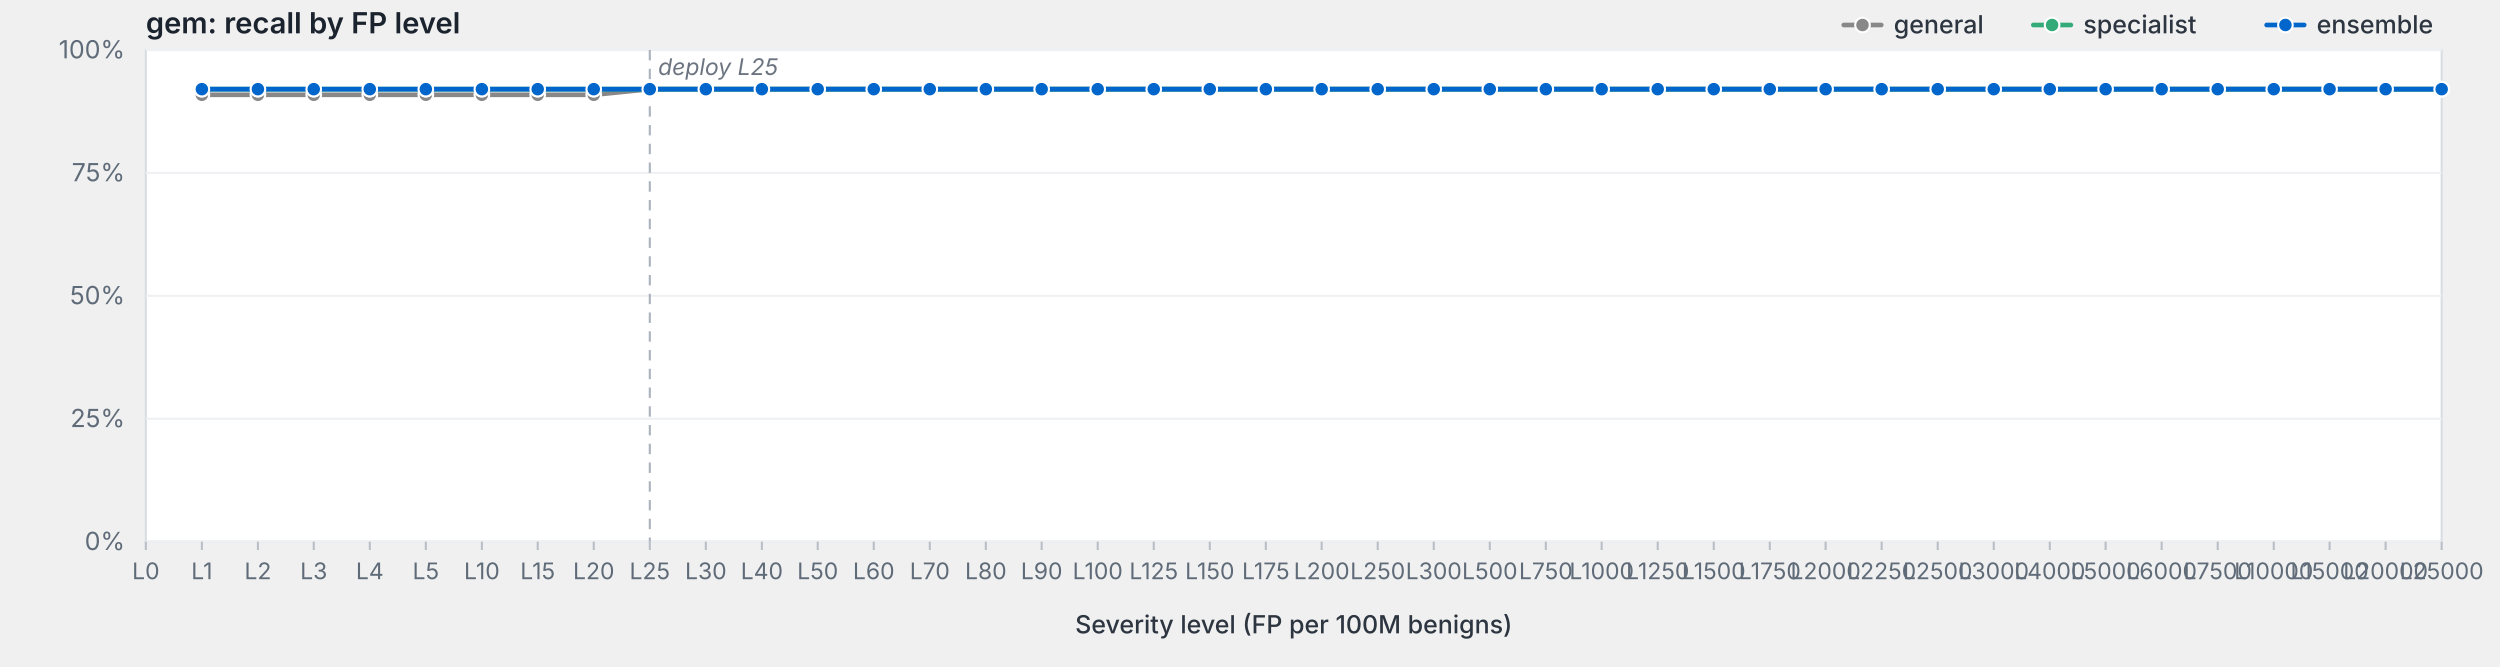
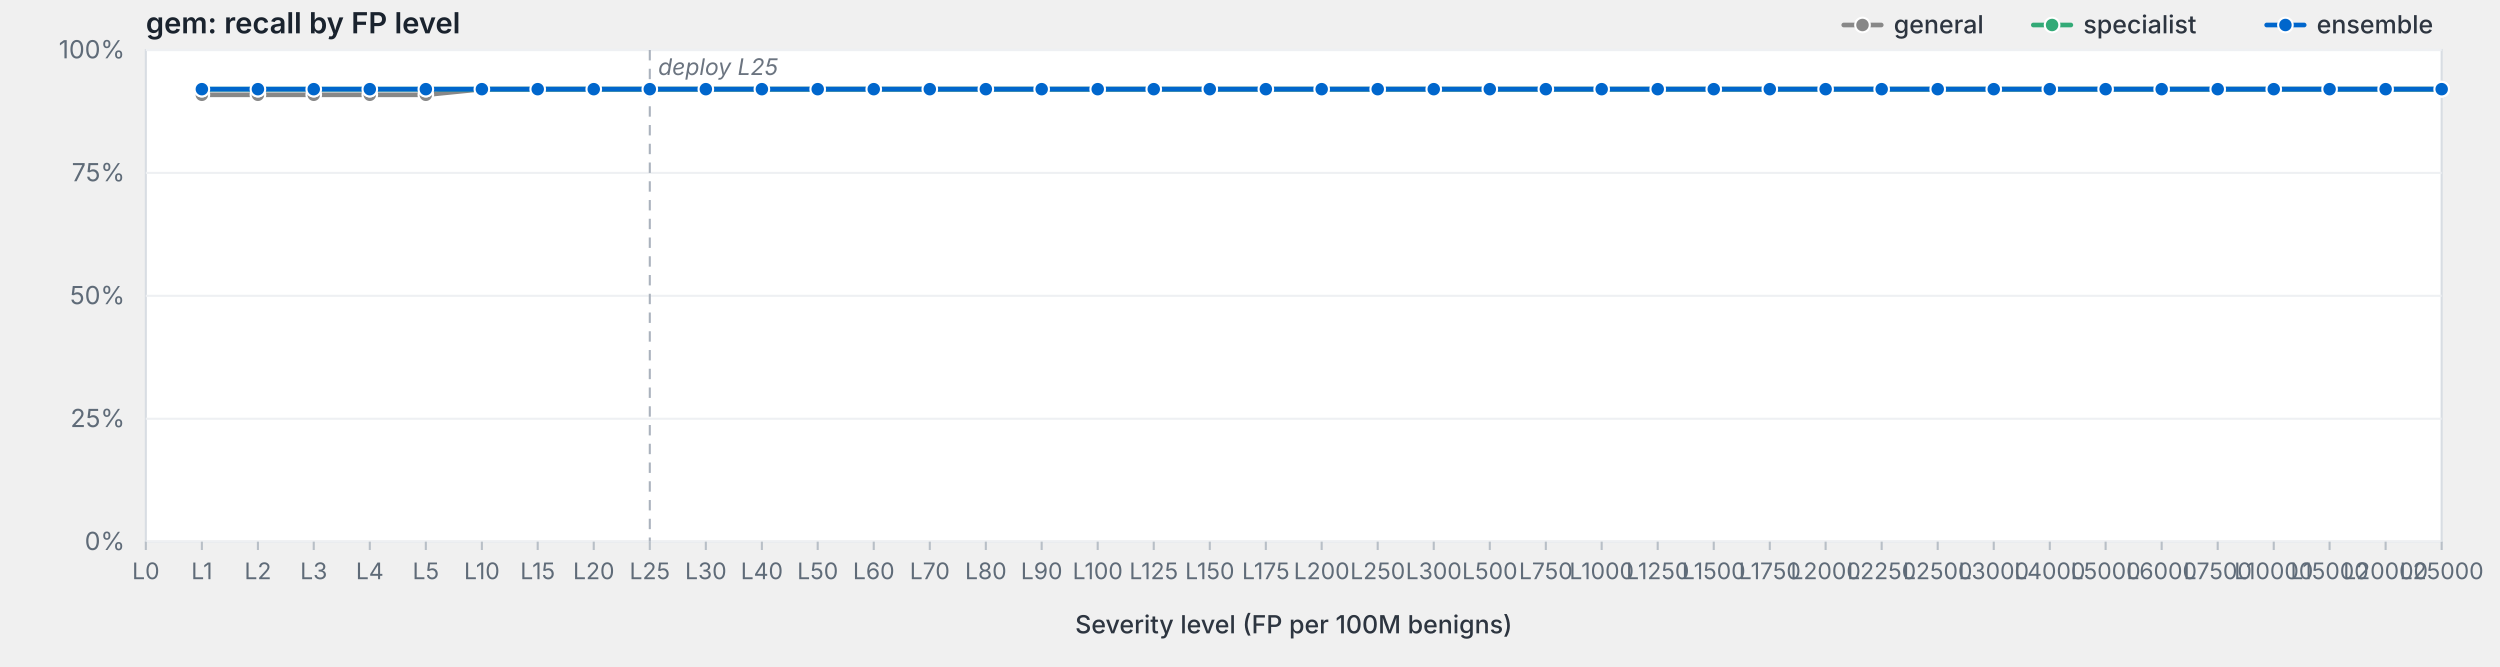
<svg xmlns="http://www.w3.org/2000/svg" viewBox="0 0 1200 320" width="1200" height="320" preserveAspectRatio="xMidYMid meet" role="img" aria-label="gem: recall by FP level">
  <style>svg { background: #fdfdfd; }.frame { fill: #fff; stroke: #d8dde3; stroke-width: 1; }.grid { stroke: #eef0f3; stroke-width: 1; }.tick { stroke: #b8bfc7; stroke-width: 1; }.axis-label { fill: #5f6b78; font-family: -apple-system, BlinkMacSystemFont, "Segoe UI", system-ui, sans-serif; font-size: 12px; }.x-label { fill: #5f6b78; font-family: -apple-system, BlinkMacSystemFont, "Segoe UI", system-ui, sans-serif; font-size: 11px; }.axis-title { fill: #2d3540; font-family: -apple-system, BlinkMacSystemFont, "Segoe UI", system-ui, sans-serif; font-size: 12px; font-weight: 500; }.title { fill: #1a232e; font-family: -apple-system, BlinkMacSystemFont, "Segoe UI", system-ui, sans-serif; font-size: 14px; font-weight: 600; }.deploy-marker { stroke: #aab2bd; stroke-width: 1; stroke-dasharray: 5,4; }.deploy-label { fill: #6b7480; font-family: -apple-system, BlinkMacSystemFont, "Segoe UI", system-ui, sans-serif; font-size: 11px; font-style: italic; }.curve { fill: none; stroke-width: 2.25; stroke-linejoin: round; stroke-linecap: round; }.marker { stroke: #fff; stroke-width: 1; }.legend-text { fill: #2d3540; font-family: -apple-system, BlinkMacSystemFont, "Segoe UI", system-ui, sans-serif; font-size: 12px; font-weight: 500; }</style>
  <text class="title" x="70" y="16">gem: recall by FP level</text>
  <rect class="frame" x="70" y="24" width="1102" height="236" />
  <line class="grid" x1="70" y1="260.0" x2="1172" y2="260.0" />
  <text class="axis-label" x="60" y="264.0" text-anchor="end">0%</text>
  <line class="grid" x1="70" y1="201.0" x2="1172" y2="201.0" />
  <text class="axis-label" x="60" y="205.0" text-anchor="end">25%</text>
  <line class="grid" x1="70" y1="142.0" x2="1172" y2="142.0" />
  <text class="axis-label" x="60" y="146.0" text-anchor="end">50%</text>
  <line class="grid" x1="70" y1="83.0" x2="1172" y2="83.0" />
  <text class="axis-label" x="60" y="87.0" text-anchor="end">75%</text>
  <line class="grid" x1="70" y1="24.0" x2="1172" y2="24.0" />
  <text class="axis-label" x="60" y="28.0" text-anchor="end">100%</text>
  <line class="deploy-marker" x1="311.9" y1="24" x2="311.9" y2="260" />
  <text class="deploy-label" x="315.9" y="36" text-anchor="start">deploy L25</text>
  <line class="tick" x1="70.0" y1="260" x2="70.0" y2="264" />
  <text class="x-label" x="70.0" y="278" text-anchor="middle">L0</text>
  <line class="tick" x1="96.9" y1="260" x2="96.9" y2="264" />
  <text class="x-label" x="96.9" y="278" text-anchor="middle">L1</text>
  <line class="tick" x1="123.8" y1="260" x2="123.8" y2="264" />
  <text class="x-label" x="123.8" y="278" text-anchor="middle">L2</text>
  <line class="tick" x1="150.6" y1="260" x2="150.6" y2="264" />
  <text class="x-label" x="150.6" y="278" text-anchor="middle">L3</text>
  <line class="tick" x1="177.5" y1="260" x2="177.5" y2="264" />
  <text class="x-label" x="177.5" y="278" text-anchor="middle">L4</text>
  <line class="tick" x1="204.4" y1="260" x2="204.4" y2="264" />
  <text class="x-label" x="204.4" y="278" text-anchor="middle">L5</text>
  <line class="tick" x1="231.3" y1="260" x2="231.3" y2="264" />
  <text class="x-label" x="231.3" y="278" text-anchor="middle">L10</text>
  <line class="tick" x1="258.1" y1="260" x2="258.1" y2="264" />
  <text class="x-label" x="258.1" y="278" text-anchor="middle">L15</text>
  <line class="tick" x1="285.0" y1="260" x2="285.0" y2="264" />
  <text class="x-label" x="285.0" y="278" text-anchor="middle">L20</text>
  <line class="tick" x1="311.9" y1="260" x2="311.9" y2="264" />
  <text class="x-label" x="311.9" y="278" text-anchor="middle">L25</text>
  <line class="tick" x1="338.8" y1="260" x2="338.8" y2="264" />
  <text class="x-label" x="338.8" y="278" text-anchor="middle">L30</text>
  <line class="tick" x1="365.7" y1="260" x2="365.7" y2="264" />
  <text class="x-label" x="365.7" y="278" text-anchor="middle">L40</text>
  <line class="tick" x1="392.5" y1="260" x2="392.5" y2="264" />
  <text class="x-label" x="392.5" y="278" text-anchor="middle">L50</text>
  <line class="tick" x1="419.4" y1="260" x2="419.4" y2="264" />
  <text class="x-label" x="419.4" y="278" text-anchor="middle">L60</text>
  <line class="tick" x1="446.3" y1="260" x2="446.3" y2="264" />
  <text class="x-label" x="446.3" y="278" text-anchor="middle">L70</text>
  <line class="tick" x1="473.2" y1="260" x2="473.2" y2="264" />
  <text class="x-label" x="473.2" y="278" text-anchor="middle">L80</text>
  <line class="tick" x1="500.0" y1="260" x2="500.0" y2="264" />
  <text class="x-label" x="500.0" y="278" text-anchor="middle">L90</text>
  <line class="tick" x1="526.9" y1="260" x2="526.9" y2="264" />
  <text class="x-label" x="526.9" y="278" text-anchor="middle">L100</text>
  <line class="tick" x1="553.8" y1="260" x2="553.8" y2="264" />
  <text class="x-label" x="553.8" y="278" text-anchor="middle">L125</text>
  <line class="tick" x1="580.7" y1="260" x2="580.7" y2="264" />
  <text class="x-label" x="580.7" y="278" text-anchor="middle">L150</text>
  <line class="tick" x1="607.6" y1="260" x2="607.6" y2="264" />
  <text class="x-label" x="607.6" y="278" text-anchor="middle">L175</text>
  <line class="tick" x1="634.4" y1="260" x2="634.4" y2="264" />
  <text class="x-label" x="634.4" y="278" text-anchor="middle">L200</text>
  <line class="tick" x1="661.3" y1="260" x2="661.3" y2="264" />
  <text class="x-label" x="661.3" y="278" text-anchor="middle">L250</text>
  <line class="tick" x1="688.2" y1="260" x2="688.2" y2="264" />
  <text class="x-label" x="688.2" y="278" text-anchor="middle">L300</text>
  <line class="tick" x1="715.1" y1="260" x2="715.1" y2="264" />
  <text class="x-label" x="715.1" y="278" text-anchor="middle">L500</text>
  <line class="tick" x1="742.0" y1="260" x2="742.0" y2="264" />
  <text class="x-label" x="742.0" y="278" text-anchor="middle">L750</text>
  <line class="tick" x1="768.8" y1="260" x2="768.8" y2="264" />
  <text class="x-label" x="768.8" y="278" text-anchor="middle">L1000</text>
  <line class="tick" x1="795.7" y1="260" x2="795.7" y2="264" />
  <text class="x-label" x="795.7" y="278" text-anchor="middle">L1250</text>
  <line class="tick" x1="822.6" y1="260" x2="822.6" y2="264" />
  <text class="x-label" x="822.6" y="278" text-anchor="middle">L1500</text>
  <line class="tick" x1="849.5" y1="260" x2="849.5" y2="264" />
  <text class="x-label" x="849.5" y="278" text-anchor="middle">L1750</text>
  <line class="tick" x1="876.3" y1="260" x2="876.3" y2="264" />
  <text class="x-label" x="876.3" y="278" text-anchor="middle">L2000</text>
  <line class="tick" x1="903.2" y1="260" x2="903.2" y2="264" />
  <text class="x-label" x="903.2" y="278" text-anchor="middle">L2250</text>
  <line class="tick" x1="930.1" y1="260" x2="930.1" y2="264" />
  <text class="x-label" x="930.1" y="278" text-anchor="middle">L2500</text>
  <line class="tick" x1="957.0" y1="260" x2="957.0" y2="264" />
  <text class="x-label" x="957.0" y="278" text-anchor="middle">L3000</text>
  <line class="tick" x1="983.9" y1="260" x2="983.9" y2="264" />
  <text class="x-label" x="983.9" y="278" text-anchor="middle">L4000</text>
  <line class="tick" x1="1010.7" y1="260" x2="1010.7" y2="264" />
  <text class="x-label" x="1010.7" y="278" text-anchor="middle">L5000</text>
  <line class="tick" x1="1037.6" y1="260" x2="1037.6" y2="264" />
  <text class="x-label" x="1037.6" y="278" text-anchor="middle">L6000</text>
  <line class="tick" x1="1064.5" y1="260" x2="1064.5" y2="264" />
  <text class="x-label" x="1064.5" y="278" text-anchor="middle">L7500</text>
  <line class="tick" x1="1091.4" y1="260" x2="1091.4" y2="264" />
  <text class="x-label" x="1091.4" y="278" text-anchor="middle">L10000</text>
  <line class="tick" x1="1118.2" y1="260" x2="1118.2" y2="264" />
  <text class="x-label" x="1118.2" y="278" text-anchor="middle">L15000</text>
  <line class="tick" x1="1145.1" y1="260" x2="1145.1" y2="264" />
  <text class="x-label" x="1145.1" y="278" text-anchor="middle">L20000</text>
  <line class="tick" x1="1172.0" y1="260" x2="1172.0" y2="264" />
  <text class="x-label" x="1172.0" y="278" text-anchor="middle">L25000</text>
  <text class="axis-title" x="621.0" y="304" text-anchor="middle">Severity level (FP per 100M benigns)</text>
-   <path class="curve" d="M96.9,45.5 L123.8,45.5 L150.6,45.5 L177.5,45.5 L204.4,45.5 L231.3,45.5 L258.1,45.5 L285.0,45.5 L311.9,42.8 L338.8,42.8 L365.7,42.8 L392.5,42.8 L419.4,42.8 L446.3,42.8 L473.2,42.8 L500.0,42.8 L526.9,42.8 L553.8,42.8 L580.7,42.8 L607.6,42.8 L634.4,42.8 L661.3,42.8 L688.2,42.8 L715.1,42.8 L742.0,42.8 L768.8,42.8 L795.7,42.8 L822.6,42.8 L849.5,42.8 L876.3,42.8 L903.2,42.8 L930.1,42.8 L957.0,42.8 L983.9,42.8 L1010.7,42.8 L1037.6,42.8 L1064.5,42.8 L1091.4,42.8 L1118.2,42.8 L1145.1,42.8 L1172.0,42.8" stroke="#888" />
+   <path class="curve" d="M96.9,45.5 L123.8,45.5 L150.6,45.5 L177.5,45.5 L204.4,45.5 L231.3,42.8 L258.1,42.8 L285.0,42.8 L311.9,42.8 L338.8,42.8 L365.7,42.8 L392.5,42.8 L419.4,42.8 L446.3,42.8 L473.2,42.8 L500.0,42.8 L526.9,42.8 L553.8,42.8 L580.7,42.8 L607.6,42.8 L634.4,42.8 L661.3,42.8 L688.2,42.8 L715.1,42.8 L742.0,42.8 L768.8,42.8 L795.7,42.8 L822.6,42.8 L849.5,42.8 L876.3,42.8 L903.2,42.8 L930.1,42.8 L957.0,42.8 L983.9,42.8 L1010.7,42.8 L1037.6,42.8 L1064.5,42.8 L1091.4,42.8 L1118.2,42.8 L1145.1,42.8 L1172.0,42.8" stroke="#888" />
  <circle class="marker" cx="96.9" cy="45.5" r="3.5" fill="#888" />
  <circle class="marker" cx="123.8" cy="45.5" r="3.5" fill="#888" />
  <circle class="marker" cx="150.6" cy="45.5" r="3.5" fill="#888" />
  <circle class="marker" cx="177.5" cy="45.5" r="3.5" fill="#888" />
  <circle class="marker" cx="204.4" cy="45.5" r="3.5" fill="#888" />
-   <circle class="marker" cx="231.3" cy="45.5" r="3.5" fill="#888" />
-   <circle class="marker" cx="258.1" cy="45.5" r="3.5" fill="#888" />
-   <circle class="marker" cx="285.0" cy="45.5" r="3.5" fill="#888" />
+   <circle class="marker" cx="231.3" cy="42.8" r="3.5" fill="#888" />
+   <circle class="marker" cx="258.1" cy="42.8" r="3.5" fill="#888" />
+   <circle class="marker" cx="285.0" cy="42.8" r="3.5" fill="#888" />
  <circle class="marker" cx="311.9" cy="42.8" r="3.5" fill="#888" />
  <circle class="marker" cx="338.8" cy="42.8" r="3.5" fill="#888" />
  <circle class="marker" cx="365.7" cy="42.8" r="3.5" fill="#888" />
  <circle class="marker" cx="392.5" cy="42.8" r="3.5" fill="#888" />
  <circle class="marker" cx="419.4" cy="42.8" r="3.5" fill="#888" />
  <circle class="marker" cx="446.3" cy="42.8" r="3.5" fill="#888" />
  <circle class="marker" cx="473.2" cy="42.8" r="3.5" fill="#888" />
  <circle class="marker" cx="500.0" cy="42.8" r="3.5" fill="#888" />
  <circle class="marker" cx="526.9" cy="42.8" r="3.5" fill="#888" />
  <circle class="marker" cx="553.8" cy="42.8" r="3.5" fill="#888" />
  <circle class="marker" cx="580.7" cy="42.8" r="3.5" fill="#888" />
  <circle class="marker" cx="607.6" cy="42.8" r="3.5" fill="#888" />
  <circle class="marker" cx="634.4" cy="42.8" r="3.5" fill="#888" />
  <circle class="marker" cx="661.3" cy="42.8" r="3.5" fill="#888" />
  <circle class="marker" cx="688.2" cy="42.8" r="3.5" fill="#888" />
  <circle class="marker" cx="715.1" cy="42.8" r="3.5" fill="#888" />
  <circle class="marker" cx="742.0" cy="42.8" r="3.5" fill="#888" />
  <circle class="marker" cx="768.8" cy="42.8" r="3.5" fill="#888" />
  <circle class="marker" cx="795.7" cy="42.8" r="3.5" fill="#888" />
  <circle class="marker" cx="822.6" cy="42.8" r="3.5" fill="#888" />
  <circle class="marker" cx="849.5" cy="42.8" r="3.5" fill="#888" />
  <circle class="marker" cx="876.3" cy="42.8" r="3.5" fill="#888" />
  <circle class="marker" cx="903.2" cy="42.8" r="3.5" fill="#888" />
  <circle class="marker" cx="930.1" cy="42.8" r="3.5" fill="#888" />
  <circle class="marker" cx="957.0" cy="42.8" r="3.5" fill="#888" />
  <circle class="marker" cx="983.9" cy="42.8" r="3.5" fill="#888" />
  <circle class="marker" cx="1010.7" cy="42.8" r="3.5" fill="#888" />
  <circle class="marker" cx="1037.6" cy="42.8" r="3.5" fill="#888" />
  <circle class="marker" cx="1064.5" cy="42.8" r="3.5" fill="#888" />
  <circle class="marker" cx="1091.4" cy="42.8" r="3.5" fill="#888" />
  <circle class="marker" cx="1118.2" cy="42.8" r="3.5" fill="#888" />
  <circle class="marker" cx="1145.1" cy="42.8" r="3.5" fill="#888" />
  <circle class="marker" cx="1172.0" cy="42.8" r="3.5" fill="#888" />
  <path class="curve" d="M96.9,42.8 L123.8,42.8 L150.6,42.8 L177.5,42.8 L204.4,42.8 L231.3,42.8 L258.1,42.8 L285.0,42.8 L311.9,42.8 L338.8,42.8 L365.7,42.8 L392.5,42.8 L419.4,42.8 L446.3,42.8 L473.2,42.8 L500.0,42.8 L526.9,42.8 L553.8,42.8 L580.7,42.8 L607.6,42.8 L634.4,42.8 L661.3,42.8 L688.2,42.8 L715.1,42.8 L742.0,42.8 L768.8,42.8 L795.7,42.8 L822.6,42.8 L849.5,42.8 L876.3,42.8 L903.2,42.8 L930.1,42.8 L957.0,42.8 L983.9,42.8 L1010.7,42.8 L1037.6,42.8 L1064.5,42.8 L1091.4,42.8 L1118.2,42.8 L1145.1,42.8 L1172.0,42.8" stroke="#3a7" />
  <circle class="marker" cx="96.9" cy="42.8" r="3.5" fill="#3a7" />
  <circle class="marker" cx="123.8" cy="42.8" r="3.5" fill="#3a7" />
  <circle class="marker" cx="150.6" cy="42.8" r="3.5" fill="#3a7" />
  <circle class="marker" cx="177.5" cy="42.8" r="3.5" fill="#3a7" />
  <circle class="marker" cx="204.4" cy="42.8" r="3.5" fill="#3a7" />
  <circle class="marker" cx="231.3" cy="42.8" r="3.5" fill="#3a7" />
  <circle class="marker" cx="258.1" cy="42.8" r="3.5" fill="#3a7" />
  <circle class="marker" cx="285.0" cy="42.8" r="3.5" fill="#3a7" />
  <circle class="marker" cx="311.9" cy="42.8" r="3.5" fill="#3a7" />
  <circle class="marker" cx="338.8" cy="42.8" r="3.5" fill="#3a7" />
  <circle class="marker" cx="365.7" cy="42.8" r="3.5" fill="#3a7" />
  <circle class="marker" cx="392.5" cy="42.8" r="3.5" fill="#3a7" />
  <circle class="marker" cx="419.4" cy="42.8" r="3.5" fill="#3a7" />
  <circle class="marker" cx="446.3" cy="42.8" r="3.5" fill="#3a7" />
  <circle class="marker" cx="473.2" cy="42.8" r="3.5" fill="#3a7" />
  <circle class="marker" cx="500.0" cy="42.8" r="3.5" fill="#3a7" />
  <circle class="marker" cx="526.9" cy="42.8" r="3.5" fill="#3a7" />
  <circle class="marker" cx="553.8" cy="42.8" r="3.5" fill="#3a7" />
  <circle class="marker" cx="580.7" cy="42.8" r="3.5" fill="#3a7" />
  <circle class="marker" cx="607.6" cy="42.8" r="3.5" fill="#3a7" />
  <circle class="marker" cx="634.4" cy="42.8" r="3.5" fill="#3a7" />
  <circle class="marker" cx="661.3" cy="42.8" r="3.5" fill="#3a7" />
  <circle class="marker" cx="688.2" cy="42.8" r="3.5" fill="#3a7" />
  <circle class="marker" cx="715.1" cy="42.8" r="3.5" fill="#3a7" />
  <circle class="marker" cx="742.0" cy="42.8" r="3.5" fill="#3a7" />
  <circle class="marker" cx="768.8" cy="42.8" r="3.5" fill="#3a7" />
  <circle class="marker" cx="795.7" cy="42.8" r="3.5" fill="#3a7" />
  <circle class="marker" cx="822.6" cy="42.8" r="3.5" fill="#3a7" />
  <circle class="marker" cx="849.5" cy="42.8" r="3.5" fill="#3a7" />
  <circle class="marker" cx="876.3" cy="42.8" r="3.5" fill="#3a7" />
  <circle class="marker" cx="903.2" cy="42.8" r="3.5" fill="#3a7" />
  <circle class="marker" cx="930.1" cy="42.8" r="3.5" fill="#3a7" />
  <circle class="marker" cx="957.0" cy="42.8" r="3.5" fill="#3a7" />
  <circle class="marker" cx="983.9" cy="42.8" r="3.5" fill="#3a7" />
  <circle class="marker" cx="1010.7" cy="42.8" r="3.5" fill="#3a7" />
  <circle class="marker" cx="1037.6" cy="42.8" r="3.5" fill="#3a7" />
  <circle class="marker" cx="1064.5" cy="42.8" r="3.5" fill="#3a7" />
  <circle class="marker" cx="1091.4" cy="42.8" r="3.5" fill="#3a7" />
  <circle class="marker" cx="1118.2" cy="42.8" r="3.5" fill="#3a7" />
  <circle class="marker" cx="1145.1" cy="42.8" r="3.5" fill="#3a7" />
  <circle class="marker" cx="1172.0" cy="42.8" r="3.5" fill="#3a7" />
  <path class="curve" d="M96.9,42.8 L123.8,42.8 L150.6,42.8 L177.5,42.8 L204.4,42.8 L231.3,42.8 L258.1,42.8 L285.0,42.8 L311.9,42.8 L338.8,42.8 L365.7,42.8 L392.5,42.8 L419.4,42.8 L446.3,42.8 L473.2,42.8 L500.0,42.8 L526.9,42.8 L553.8,42.8 L580.7,42.8 L607.6,42.8 L634.4,42.8 L661.3,42.8 L688.2,42.8 L715.1,42.8 L742.0,42.8 L768.8,42.8 L795.7,42.8 L822.6,42.8 L849.5,42.8 L876.3,42.8 L903.2,42.8 L930.1,42.8 L957.0,42.8 L983.9,42.8 L1010.7,42.8 L1037.6,42.8 L1064.5,42.8 L1091.4,42.8 L1118.2,42.8 L1145.1,42.8 L1172.0,42.8" stroke="#06c" />
  <circle class="marker" cx="96.9" cy="42.8" r="3.5" fill="#06c" />
  <circle class="marker" cx="123.8" cy="42.8" r="3.5" fill="#06c" />
  <circle class="marker" cx="150.6" cy="42.8" r="3.5" fill="#06c" />
  <circle class="marker" cx="177.5" cy="42.8" r="3.5" fill="#06c" />
  <circle class="marker" cx="204.4" cy="42.8" r="3.5" fill="#06c" />
  <circle class="marker" cx="231.3" cy="42.8" r="3.5" fill="#06c" />
  <circle class="marker" cx="258.1" cy="42.8" r="3.5" fill="#06c" />
  <circle class="marker" cx="285.0" cy="42.8" r="3.5" fill="#06c" />
  <circle class="marker" cx="311.9" cy="42.8" r="3.5" fill="#06c" />
  <circle class="marker" cx="338.8" cy="42.8" r="3.5" fill="#06c" />
  <circle class="marker" cx="365.7" cy="42.8" r="3.5" fill="#06c" />
  <circle class="marker" cx="392.5" cy="42.8" r="3.5" fill="#06c" />
  <circle class="marker" cx="419.4" cy="42.8" r="3.5" fill="#06c" />
  <circle class="marker" cx="446.3" cy="42.8" r="3.5" fill="#06c" />
  <circle class="marker" cx="473.2" cy="42.8" r="3.5" fill="#06c" />
  <circle class="marker" cx="500.0" cy="42.8" r="3.5" fill="#06c" />
  <circle class="marker" cx="526.9" cy="42.8" r="3.5" fill="#06c" />
  <circle class="marker" cx="553.8" cy="42.8" r="3.5" fill="#06c" />
  <circle class="marker" cx="580.7" cy="42.8" r="3.5" fill="#06c" />
  <circle class="marker" cx="607.6" cy="42.8" r="3.5" fill="#06c" />
  <circle class="marker" cx="634.4" cy="42.8" r="3.5" fill="#06c" />
  <circle class="marker" cx="661.3" cy="42.8" r="3.5" fill="#06c" />
  <circle class="marker" cx="688.2" cy="42.8" r="3.5" fill="#06c" />
  <circle class="marker" cx="715.1" cy="42.8" r="3.5" fill="#06c" />
  <circle class="marker" cx="742.0" cy="42.8" r="3.5" fill="#06c" />
  <circle class="marker" cx="768.8" cy="42.8" r="3.5" fill="#06c" />
  <circle class="marker" cx="795.7" cy="42.8" r="3.5" fill="#06c" />
  <circle class="marker" cx="822.6" cy="42.8" r="3.5" fill="#06c" />
  <circle class="marker" cx="849.5" cy="42.8" r="3.5" fill="#06c" />
  <circle class="marker" cx="876.3" cy="42.8" r="3.5" fill="#06c" />
  <circle class="marker" cx="903.2" cy="42.8" r="3.5" fill="#06c" />
  <circle class="marker" cx="930.1" cy="42.8" r="3.5" fill="#06c" />
  <circle class="marker" cx="957.0" cy="42.8" r="3.5" fill="#06c" />
  <circle class="marker" cx="983.9" cy="42.8" r="3.5" fill="#06c" />
  <circle class="marker" cx="1010.7" cy="42.8" r="3.5" fill="#06c" />
  <circle class="marker" cx="1037.6" cy="42.8" r="3.5" fill="#06c" />
  <circle class="marker" cx="1064.5" cy="42.8" r="3.5" fill="#06c" />
  <circle class="marker" cx="1091.4" cy="42.8" r="3.5" fill="#06c" />
  <circle class="marker" cx="1118.2" cy="42.8" r="3.5" fill="#06c" />
  <circle class="marker" cx="1145.1" cy="42.8" r="3.5" fill="#06c" />
  <circle class="marker" cx="1172.0" cy="42.8" r="3.5" fill="#06c" />
  <line x1="1088.0" y1="12.0" x2="1106.0" y2="12.0" stroke="#06c" stroke-width="2.25" stroke-linecap="round" />
  <circle cx="1097.0" cy="12.0" r="3.5" fill="#06c" stroke="#fff" stroke-width="1" />
  <text class="legend-text" x="1112.0" y="16.0">ensemble</text>
  <line x1="976.0" y1="12.0" x2="994.0" y2="12.0" stroke="#3a7" stroke-width="2.25" stroke-linecap="round" />
  <circle cx="985.0" cy="12.0" r="3.5" fill="#3a7" stroke="#fff" stroke-width="1" />
  <text class="legend-text" x="1000.0" y="16.0">specialist</text>
  <line x1="885.0" y1="12.0" x2="903.0" y2="12.0" stroke="#888" stroke-width="2.25" stroke-linecap="round" />
  <circle cx="894.0" cy="12.0" r="3.5" fill="#888" stroke="#fff" stroke-width="1" />
  <text class="legend-text" x="909.0" y="16.0">general</text>
</svg>
